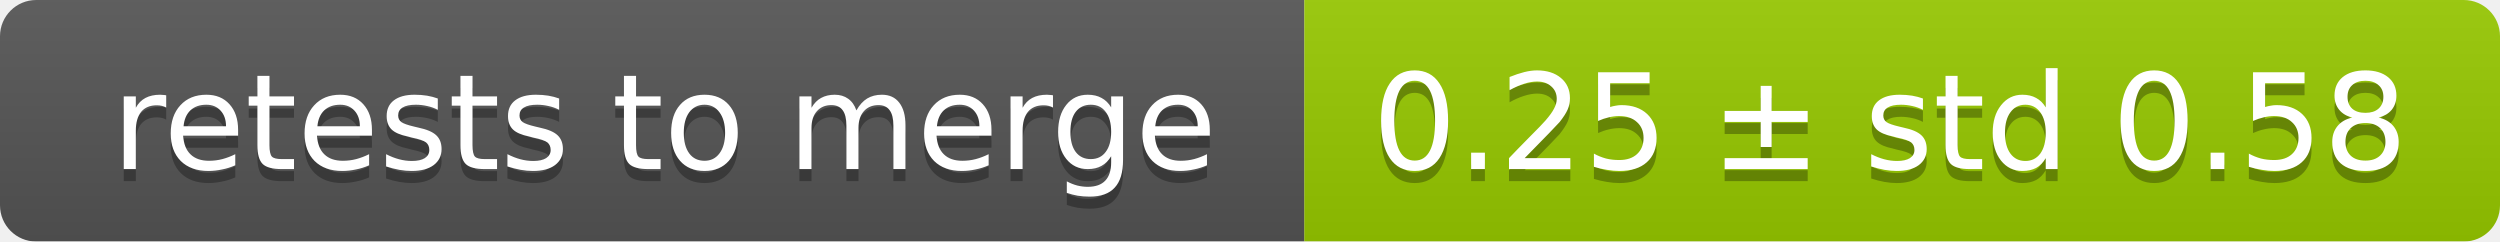
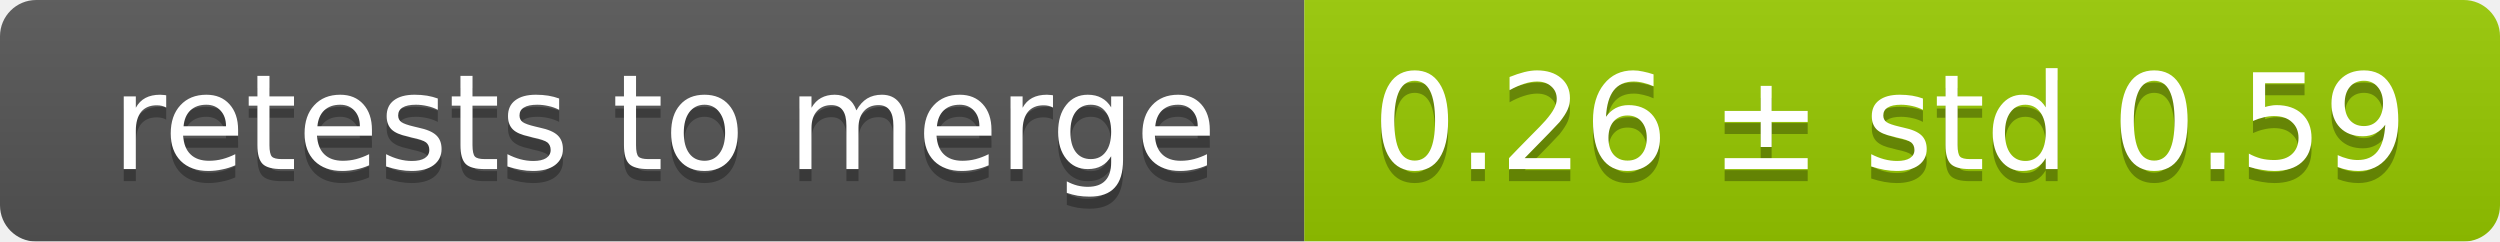
<svg xmlns="http://www.w3.org/2000/svg" width="207" height="20">
  <linearGradient id="smooth" x2="0" y2="100%">
    <stop offset="0" stop-color="#bbb" stop-opacity=".1" />
    <stop offset="1" stop-opacity=".1" />
  </linearGradient>
  <mask id="round">
    <rect width="207" height="20" rx="3" fill="#fff" />
  </mask>
  <g mask="url(#round)">
    <rect width="108" height="20" fill="#555" />
    <rect x="108" width="99" height="20" fill="#97ca00" />
    <rect width="207" height="20" fill="url(#smooth)" />
  </g>
  <g fill="#fff" text-anchor="middle" font-family="DejaVu Sans,Verdana,Geneva,sans-serif" font-size="11">
    <text x="55" y="15" fill="#010101" fill-opacity=".3">retests to merge</text>
    <text x="55" y="14">retests to merge</text>
-     <text x="156.5" y="15" fill="#010101" fill-opacity=".3">0.25 ± std 0.58</text>
-     <text x="156.5" y="14">0.25 ± std 0.58</text>
+     <text x="156.5" y="15" fill="#010101" fill-opacity=".3">0.26 ± std 0.59</text>
+     <text x="156.5" y="14">0.26 ± std 0.59</text>
  </g>
</svg>
